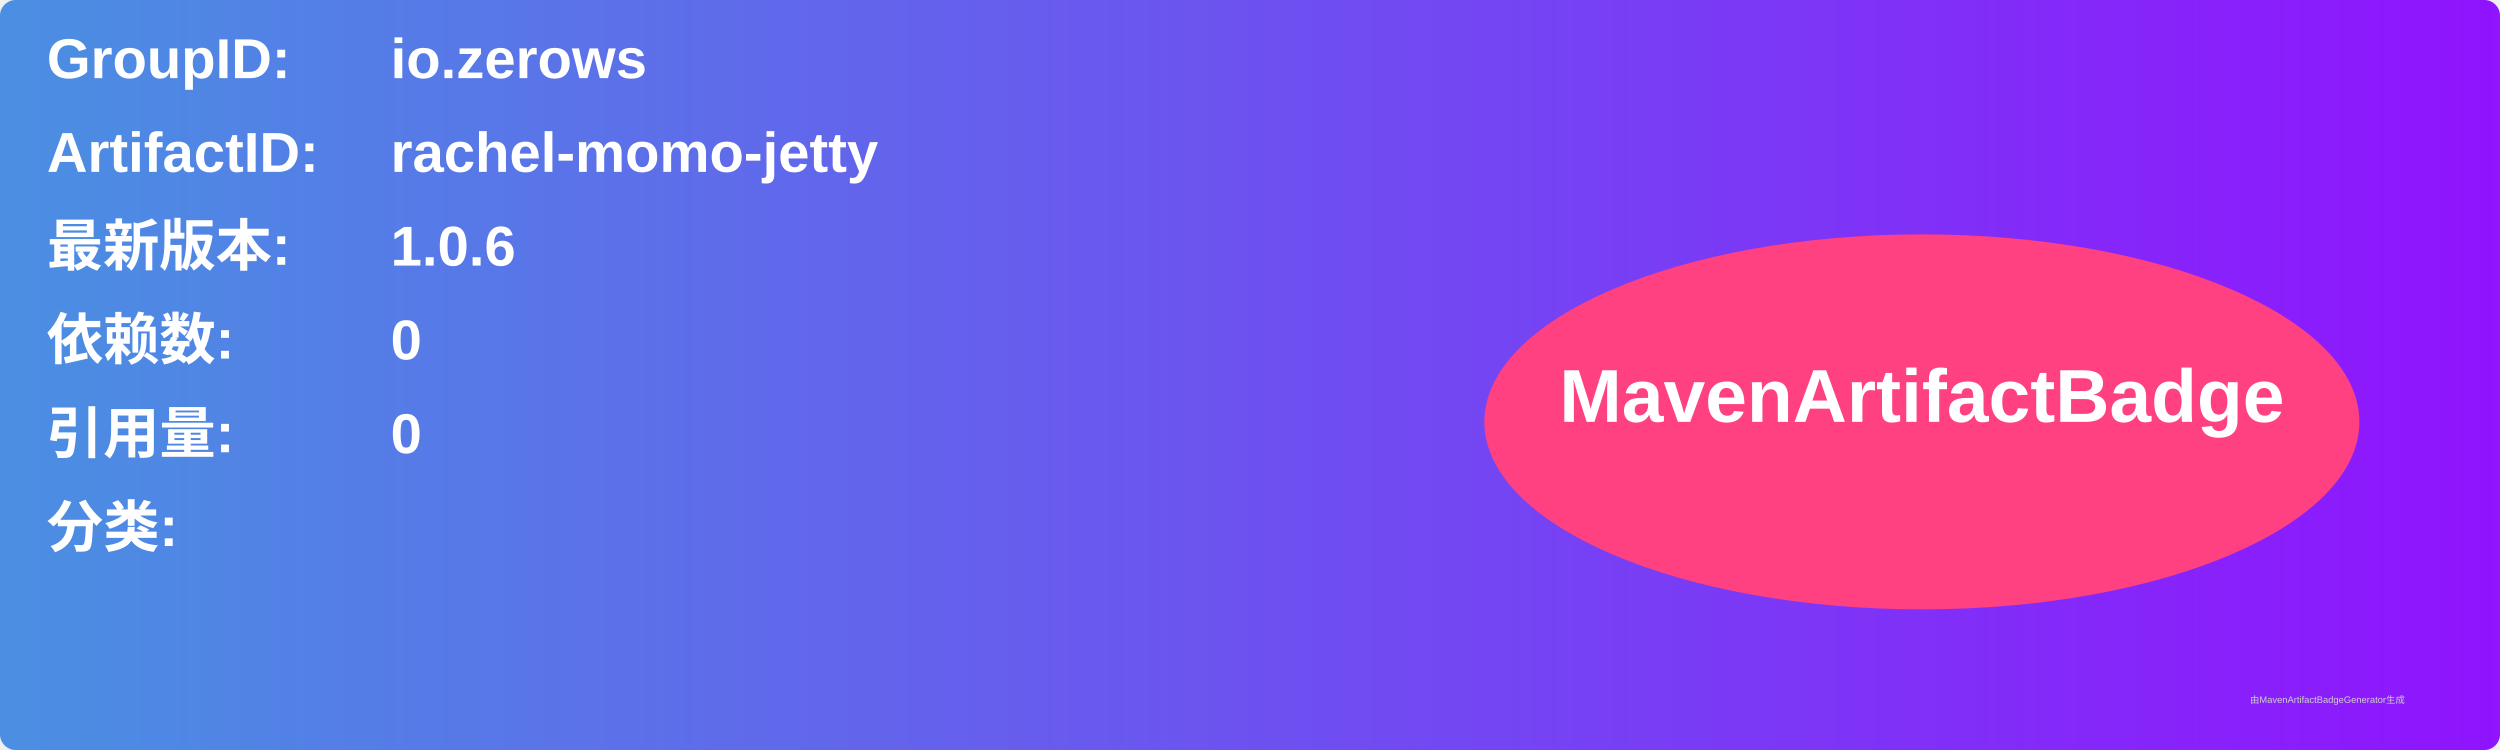
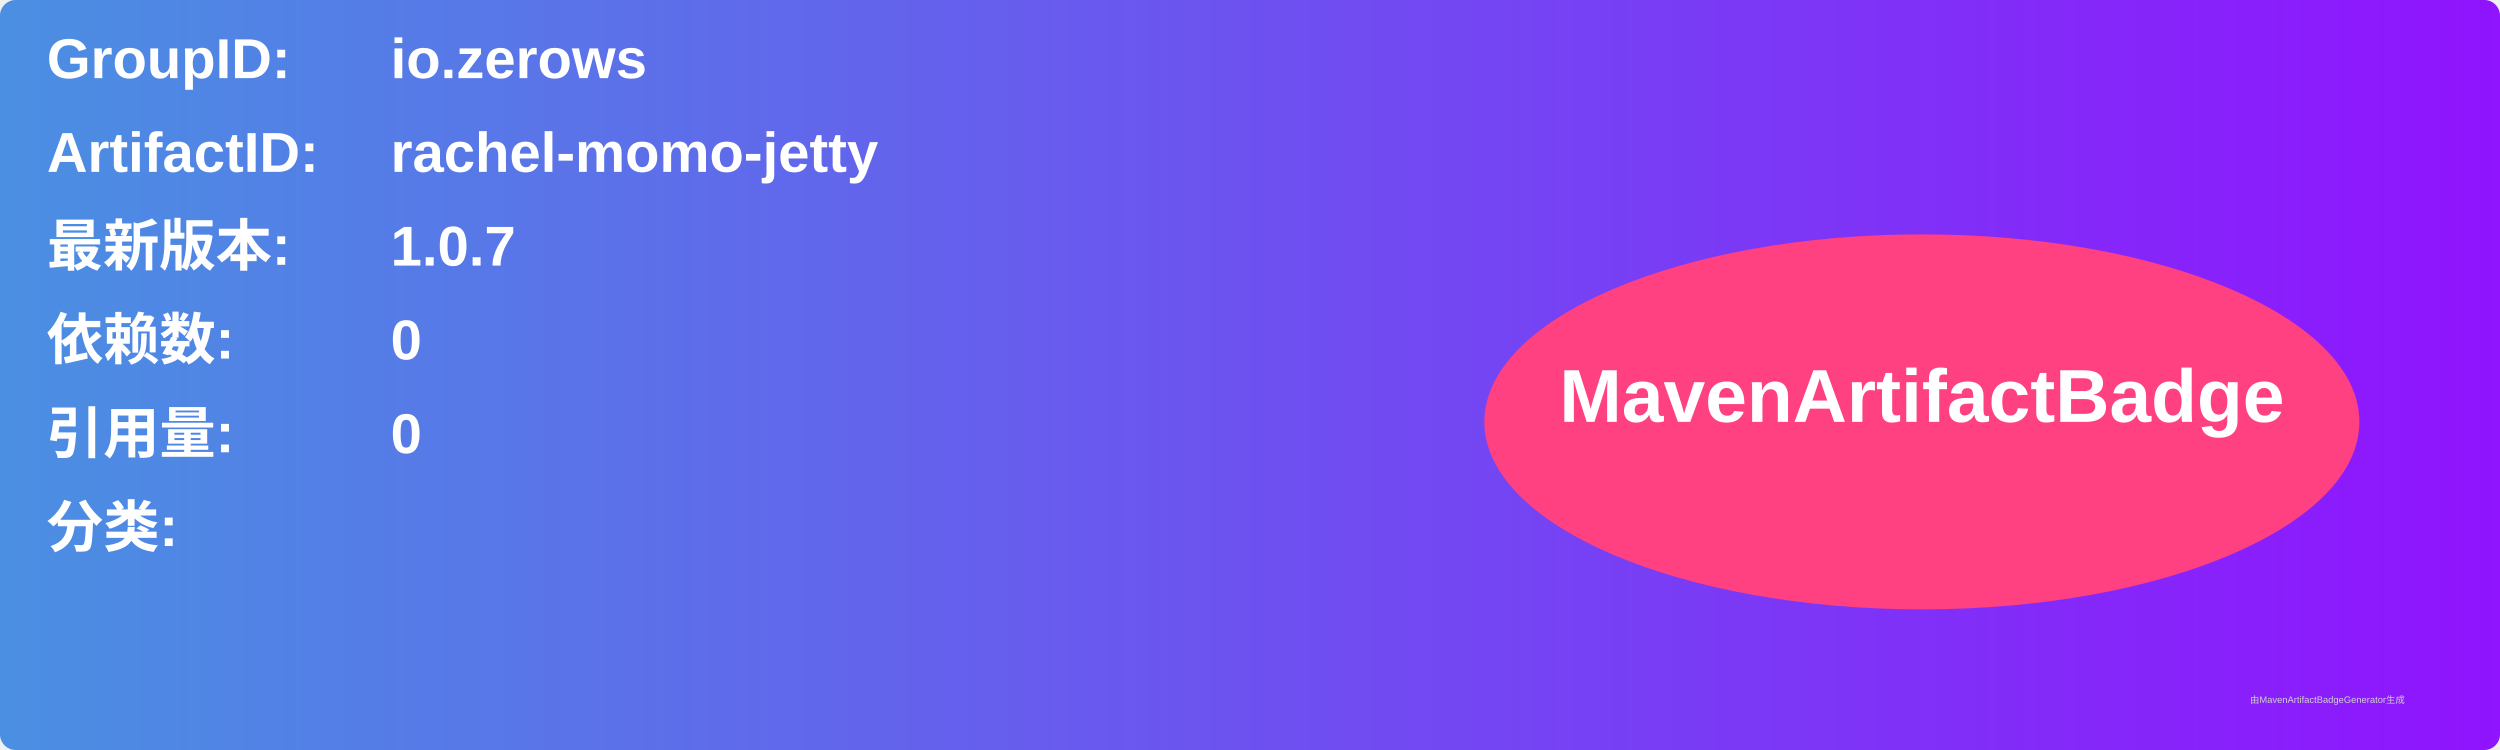
<svg xmlns="http://www.w3.org/2000/svg" width="800" height="240" viewBox="0 0 800 240">
  <linearGradient id="grad" x1="0%" y1="0%" x2="100%" y2="0%">
    <stop offset="0%" stop-color="#4a90e2" />
    <stop offset="100%" stop-color="#9013fe" />
  </linearGradient>
  <rect width="100%" height="100%" rx="5" ry="5" fill="url(#grad)" />
  <g transform="translate(15, 15)">
    <text x="0" y="10" font-family="Arial" font-size="18" fill="white" font-weight="bold" width="260">GroupID:</text>
    <text x="110" y="10" font-family="Arial" font-size="18" fill="white" font-weight="bold" width="460">io.zerows</text>
    <text x="0" y="40" font-family="Arial" font-size="18" fill="white" font-weight="bold" width="260">ArtifactID:</text>
    <text x="110" y="40" font-family="Arial" font-size="18" fill="white" font-weight="bold" width="460">rachel-momo-jetty</text>
    <text x="0" y="70" font-family="Arial" font-size="18" fill="white" font-weight="bold">最新版本:</text>
    <text x="110" y="70" font-family="Arial" font-size="18" fill="white" font-weight="bold">
-       <tspan font-weight="bold">1.0.6</tspan>
+       <tspan font-weight="bold">1.0.7</tspan>
    </text>
    <text x="0" y="100" font-family="Arial" font-size="18" fill="white" font-weight="bold">依赖数: </text>
    <text x="110" y="100" font-family="Arial" font-size="18" fill="white">
      <tspan font-weight="bold">0</tspan>
    </text>
    <text x="0" y="130" font-family="Arial" font-size="18" fill="white" font-weight="bold">引用量: </text>
    <text x="110" y="130" font-family="Arial" font-size="18" fill="white">
      <tspan font-weight="bold">0</tspan>
    </text>
    <text x="0" y="160" font-family="Arial" font-size="18" fill="white" font-weight="bold">分类:</text>
    <text x="10" y="190" font-family="Arial" font-size="10" fill="white">
      <tspan font-weight="bold" />
    </text>
    <ellipse cx="600" cy="120" rx="140" ry="60" fill="#ff4081" />
    <text x="600" y="120" text-anchor="middle" font-family="Arial" font-size="24" fill="white" font-weight="bold">MavenArtifactBadge</text>
  </g>
  <text x="720" y="225" font-family="Arial" font-size="3" fill="#d0d0d0">由MavenArtifactBadgeGenerator生成</text>
</svg>
